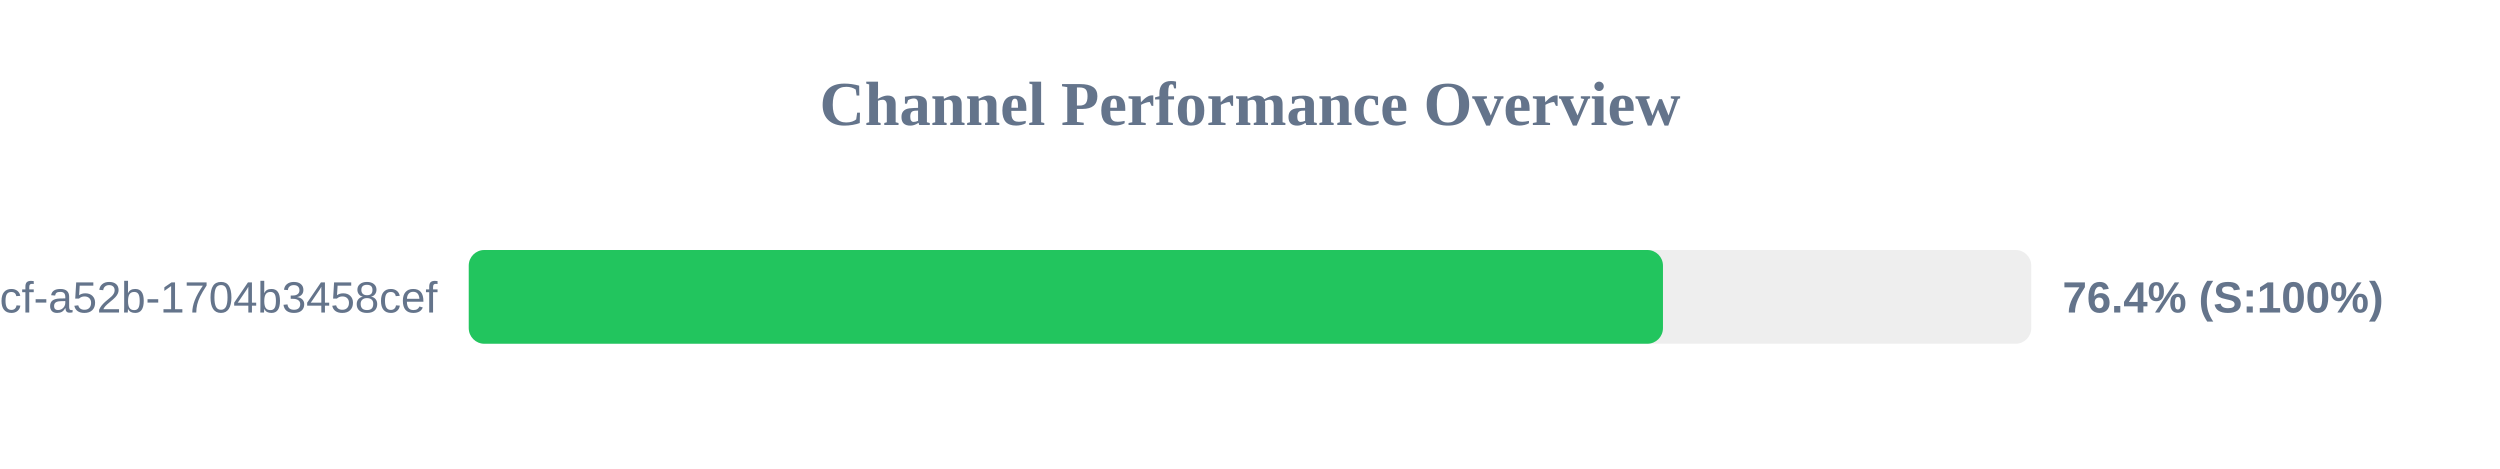
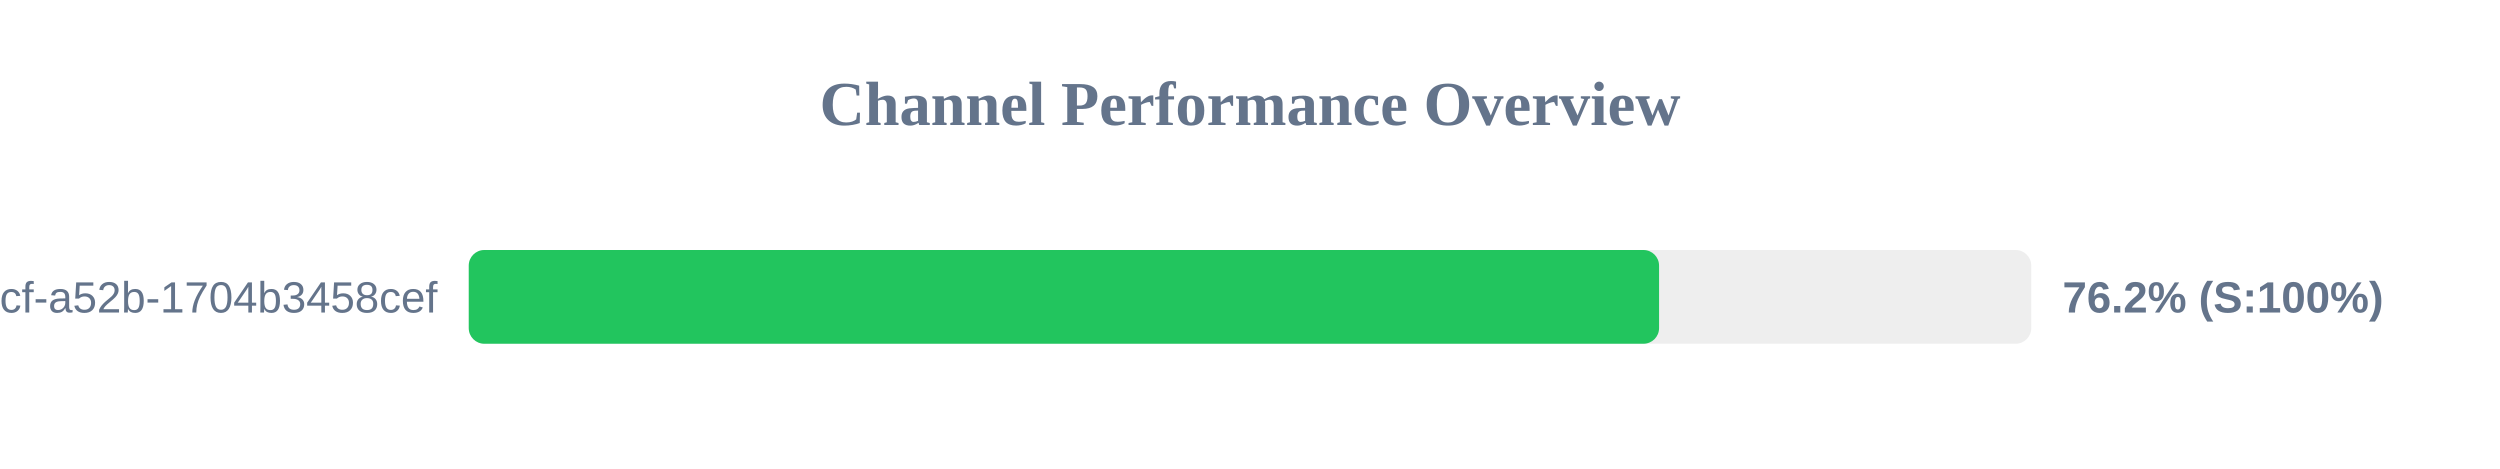
<svg xmlns="http://www.w3.org/2000/svg" width="800" height="150" version="1.1">
  <style>
        .row { font: 14px Arial; fill: #64748b; }
        .score { font: bold 14px Arial; fill: #64748b; }
    </style>
  <text x="400" y="40" text-anchor="middle" font-size="20px" font-weight="bold" fill="#64748b">Channel Performance Overview</text>
  <rect x="150" y="80" width="500" height="30" fill="#eee" rx="5" />
-   <rect x="150" y="80" width="382.15" height="30" fill="#22c55e" rx="5" />
+   <rect x="150" y="80" width="380.9" height="30" fill="#22c55e" rx="5" />
  <text x="140" y="100" text-anchor="end" class="row">?uuid=0cb527d9-6117-4bcf-a52b-1704b3458cef</text>
-   <text x="660" y="100" text-anchor="start" class="score">76.4% (S:100%)</text>
+   <text x="660" y="100" text-anchor="start" class="score">76.2% (S:100%)</text>
</svg>
